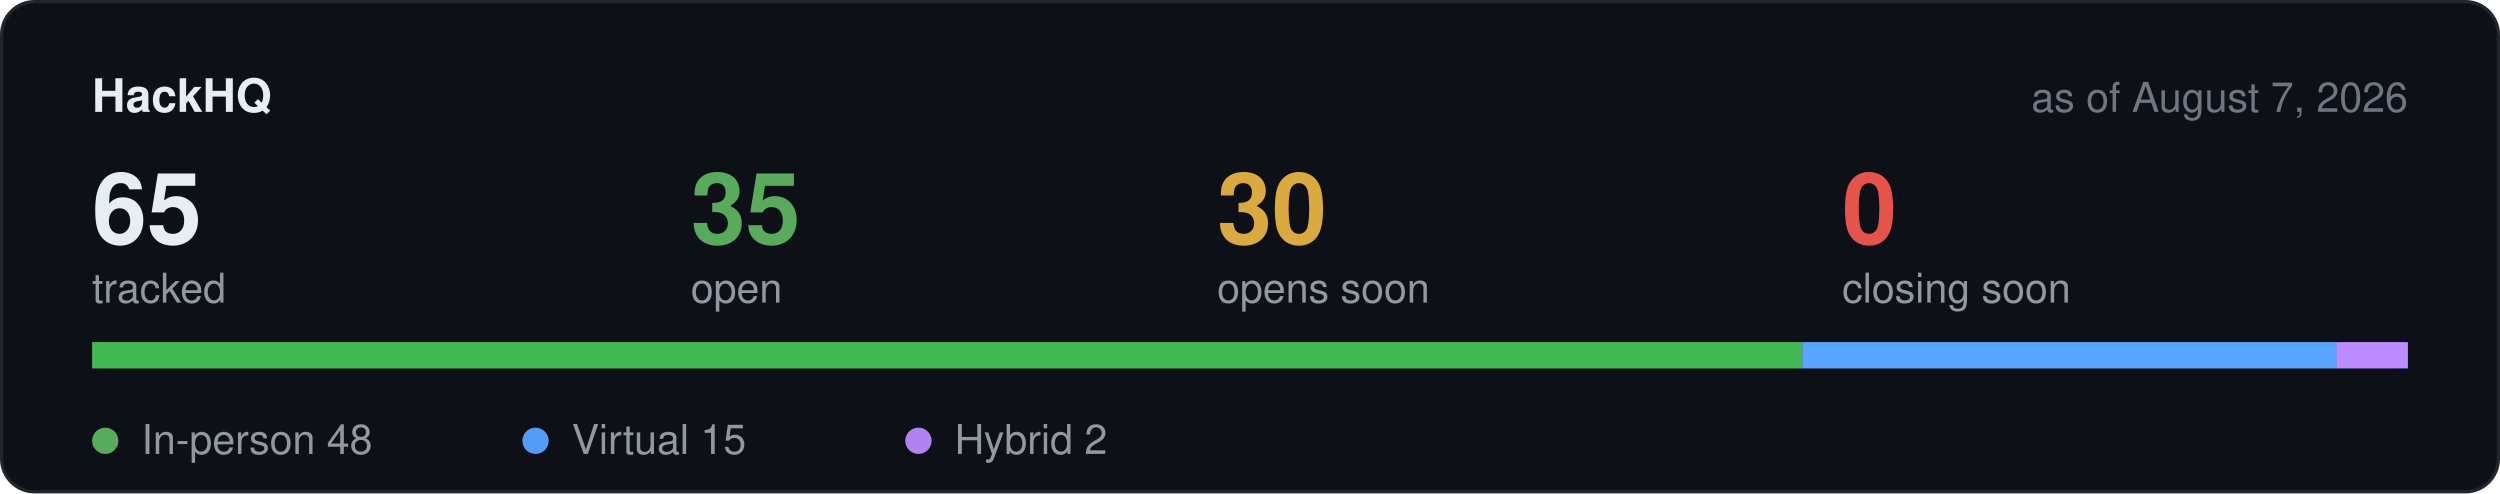
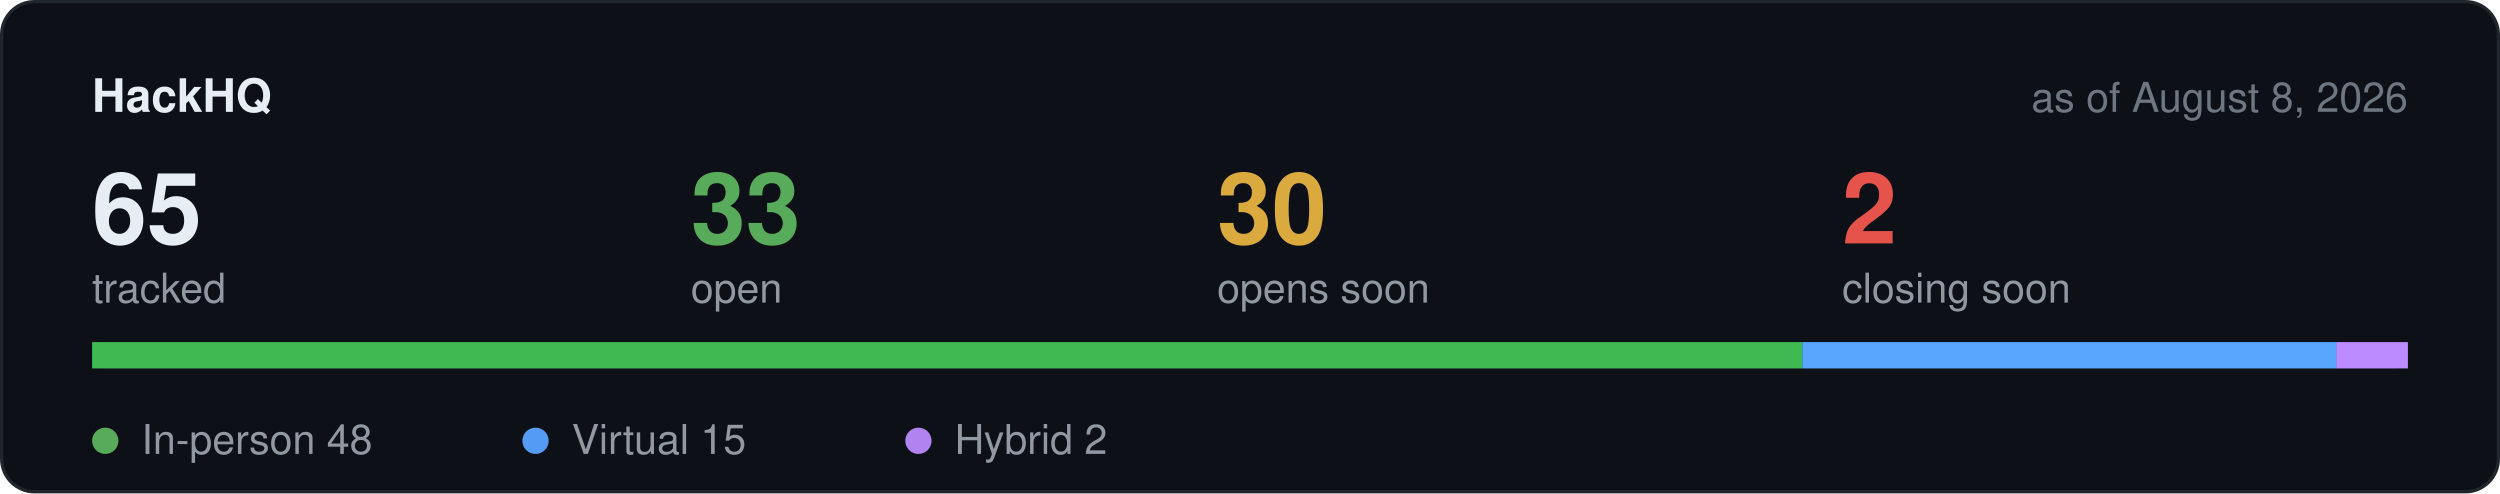
<svg xmlns="http://www.w3.org/2000/svg" width="760" height="150" viewBox="0 0 760 150" role="img" aria-label="Hackathon stats">
  <rect x="0.5" y="0.5" width="759" height="149" rx="10" fill="#0d1117" stroke="#21262d" />
  <text x="28" y="34" font-family="-apple-system,BlinkMacSystemFont,Segoe UI,Helvetica,Arial,sans-serif" font-size="14" font-weight="600" fill="#e6edf3">HackHQ</text>
-   <text x="732" y="34" text-anchor="end" font-family="-apple-system,BlinkMacSystemFont,Segoe UI,Helvetica,Arial,sans-serif" font-size="12.5" fill="#6e7681">as of August 7, 2026</text>
+   <text x="732" y="34" text-anchor="end" font-family="-apple-system,BlinkMacSystemFont,Segoe UI,Helvetica,Arial,sans-serif" font-size="12.5" fill="#6e7681">as of August 8, 2026</text>
  <text x="28" y="74" font-family="-apple-system,BlinkMacSystemFont,Segoe UI,Helvetica,Arial,sans-serif" font-size="30" font-weight="600" fill="#e6edf3">65</text>
  <text x="28" y="92" font-family="-apple-system,BlinkMacSystemFont,Segoe UI,Helvetica,Arial,sans-serif" font-size="12.5" fill="#9198a1">tracked</text>
-   <text x="210" y="74" font-family="-apple-system,BlinkMacSystemFont,Segoe UI,Helvetica,Arial,sans-serif" font-size="30" font-weight="600" fill="#57ab5a">35</text>
+   <text x="210" y="74" font-family="-apple-system,BlinkMacSystemFont,Segoe UI,Helvetica,Arial,sans-serif" font-size="30" font-weight="600" fill="#57ab5a">33</text>
  <text x="210" y="92" font-family="-apple-system,BlinkMacSystemFont,Segoe UI,Helvetica,Arial,sans-serif" font-size="12.5" fill="#9198a1">open</text>
  <text x="370" y="74" font-family="-apple-system,BlinkMacSystemFont,Segoe UI,Helvetica,Arial,sans-serif" font-size="30" font-weight="600" fill="#daaa3f">30</text>
  <text x="370" y="92" font-family="-apple-system,BlinkMacSystemFont,Segoe UI,Helvetica,Arial,sans-serif" font-size="12.5" fill="#9198a1">opens soon</text>
-   <text x="560" y="74" font-family="-apple-system,BlinkMacSystemFont,Segoe UI,Helvetica,Arial,sans-serif" font-size="30" font-weight="600" fill="#e5534b">0</text>
+   <text x="560" y="74" font-family="-apple-system,BlinkMacSystemFont,Segoe UI,Helvetica,Arial,sans-serif" font-size="30" font-weight="600" fill="#e5534b">2</text>
  <text x="560" y="92" font-family="-apple-system,BlinkMacSystemFont,Segoe UI,Helvetica,Arial,sans-serif" font-size="12.5" fill="#9198a1">closing soon</text>
  <rect x="28" y="104" width="704" height="8" rx="4" fill="#21262d" />
  <rect x="28.0" y="104" width="519.9" height="8" fill="#3fb950" />
  <rect x="547.9" y="104" width="162.5" height="8" fill="#58a6ff" />
  <rect x="710.3" y="104" width="21.7" height="8" fill="#bc8cff" />
  <circle cx="32" cy="134" r="4" fill="#57ab5a" />
  <text x="43" y="138" font-family="-apple-system,BlinkMacSystemFont,Segoe UI,Helvetica,Arial,sans-serif" font-size="12.5" fill="#9198a1">In-person 48</text>
  <circle cx="162.8" cy="134" r="4" fill="#539bf5" />
  <text x="173.8" y="138" font-family="-apple-system,BlinkMacSystemFont,Segoe UI,Helvetica,Arial,sans-serif" font-size="12.5" fill="#9198a1">Virtual 15</text>
  <circle cx="279.2" cy="134" r="4" fill="#b083f0" />
  <text x="290.2" y="138" font-family="-apple-system,BlinkMacSystemFont,Segoe UI,Helvetica,Arial,sans-serif" font-size="12.5" fill="#9198a1">Hybrid 2</text>
</svg>
